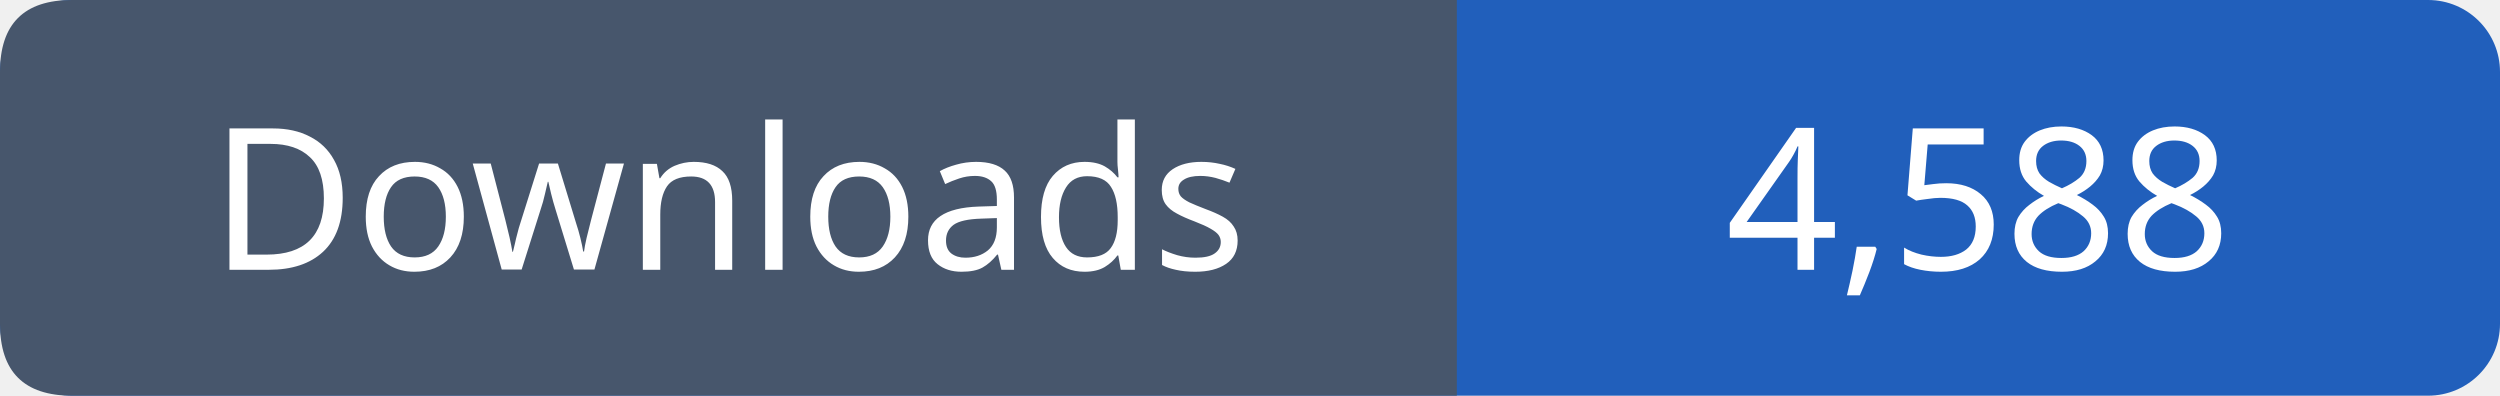
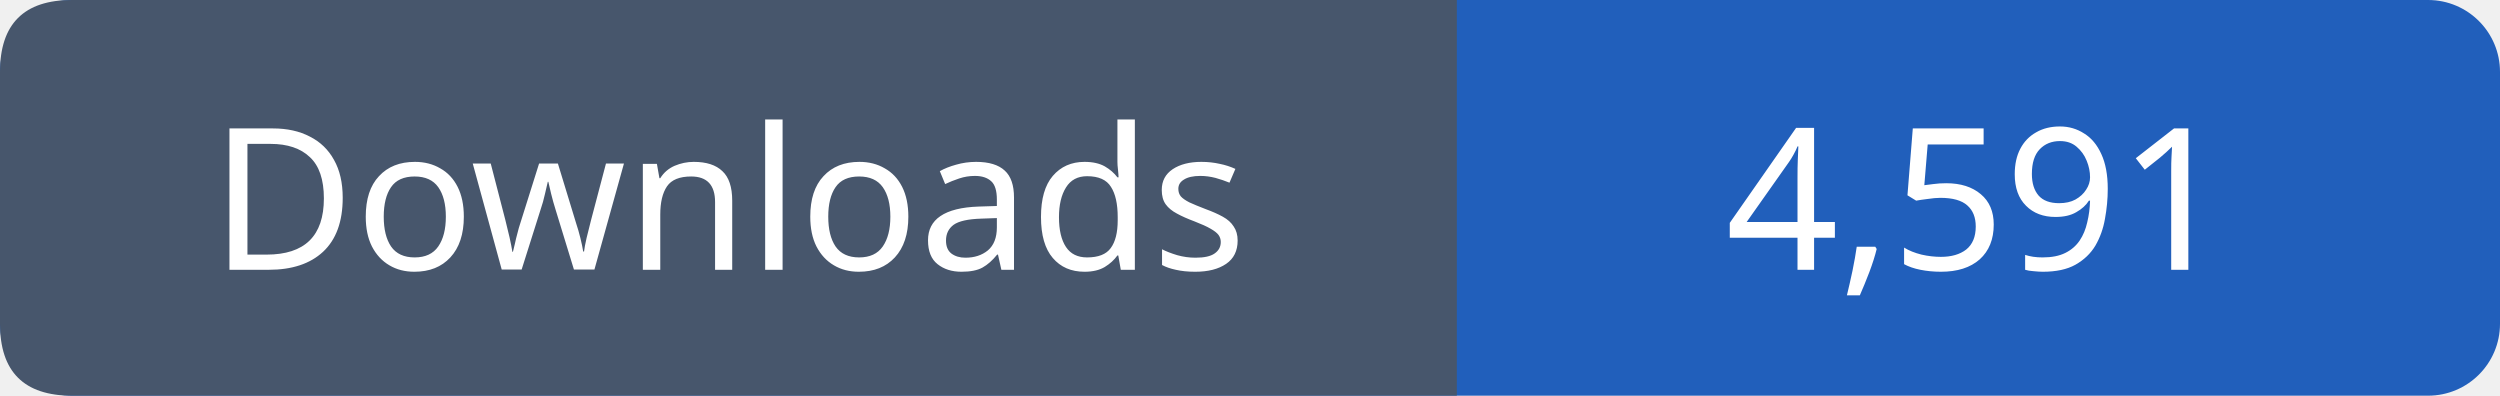
- <svg xmlns="http://www.w3.org/2000/svg" width="139" height="22" viewBox="0 0 139 22" role="img" aria-label="Downloads: 4,588">
+ <svg xmlns="http://www.w3.org/2000/svg" width="139" height="22" viewBox="0 0 139 22" role="img" aria-label="Downloads: 4,591">
  <rect width="139" height="22" rx="4" fill="#215fbb" />
  <path fill="#47566c" d="M4 0h77v22H4q-4 0-4-4V4q0-4 4-4" />
  <g font-family="Verdana,sans-serif" font-size="11" fill="white" text-anchor="middle">
    <text x="40.5" y="15">Downloads</text>
-     <text x="110.0" y="15">4,588</text>
+     <text x="110.0" y="15">4,591</text>
  </g>
</svg>
